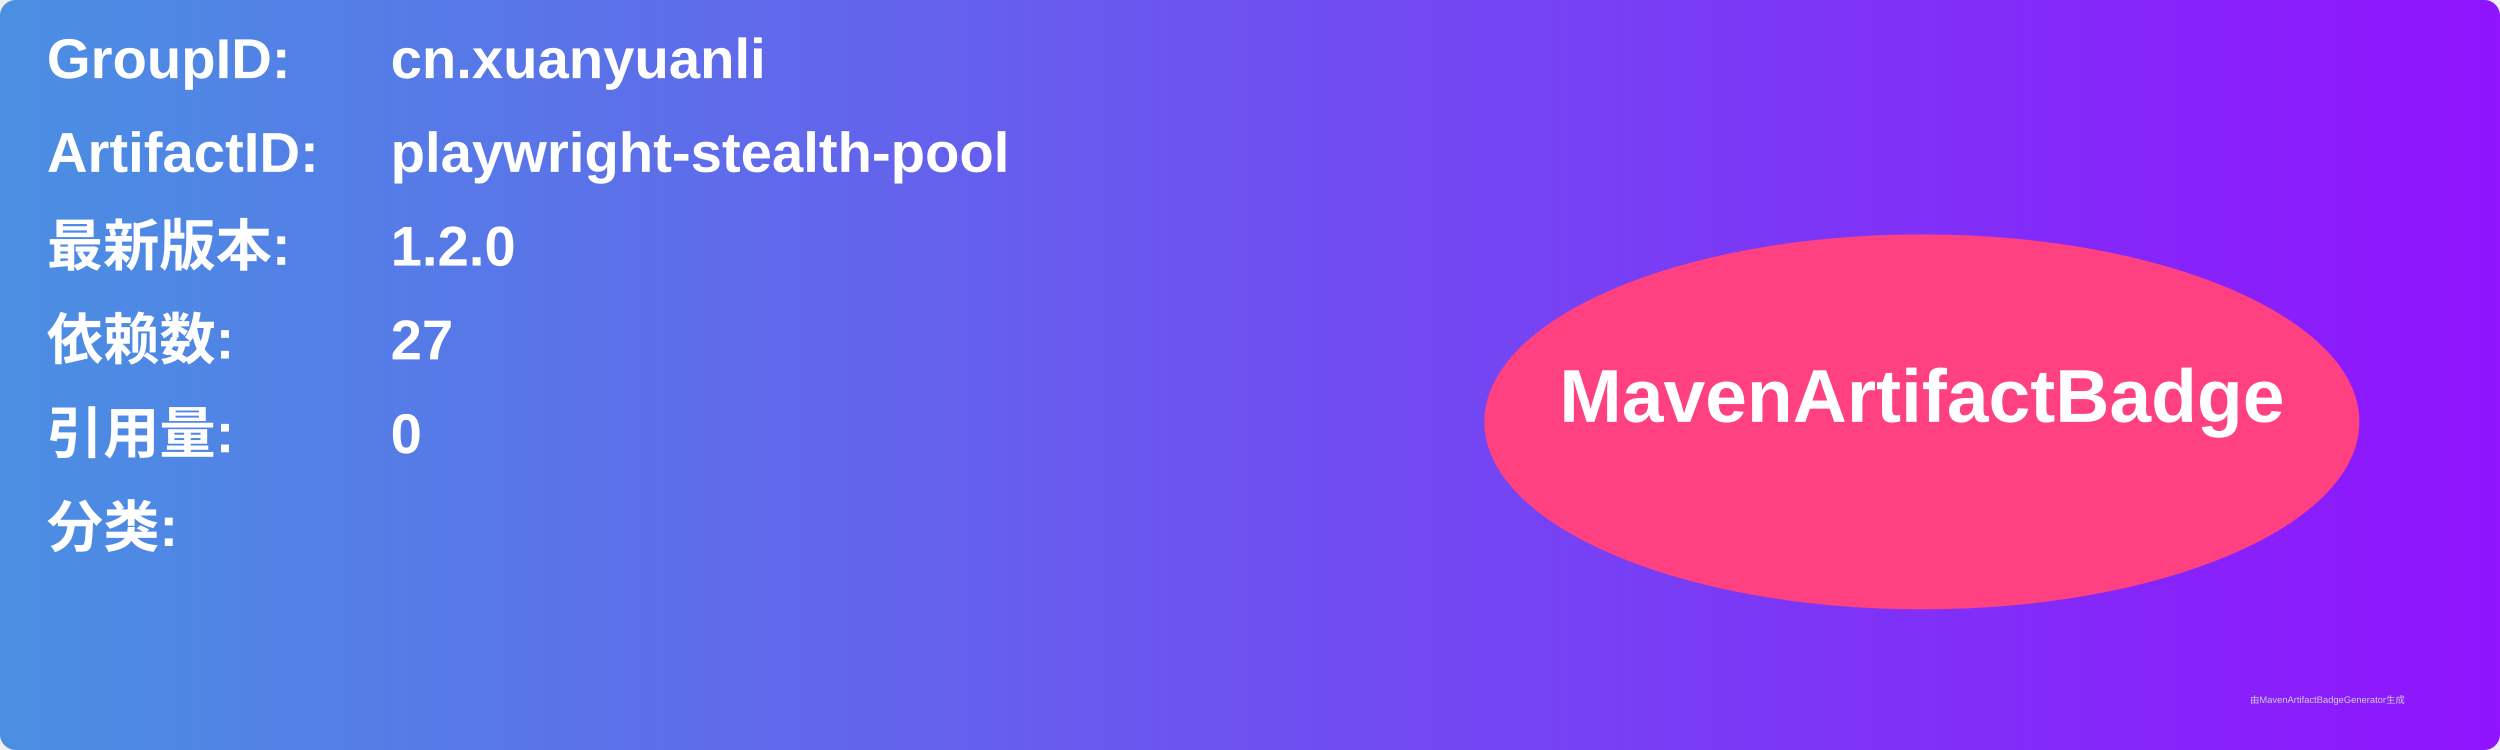
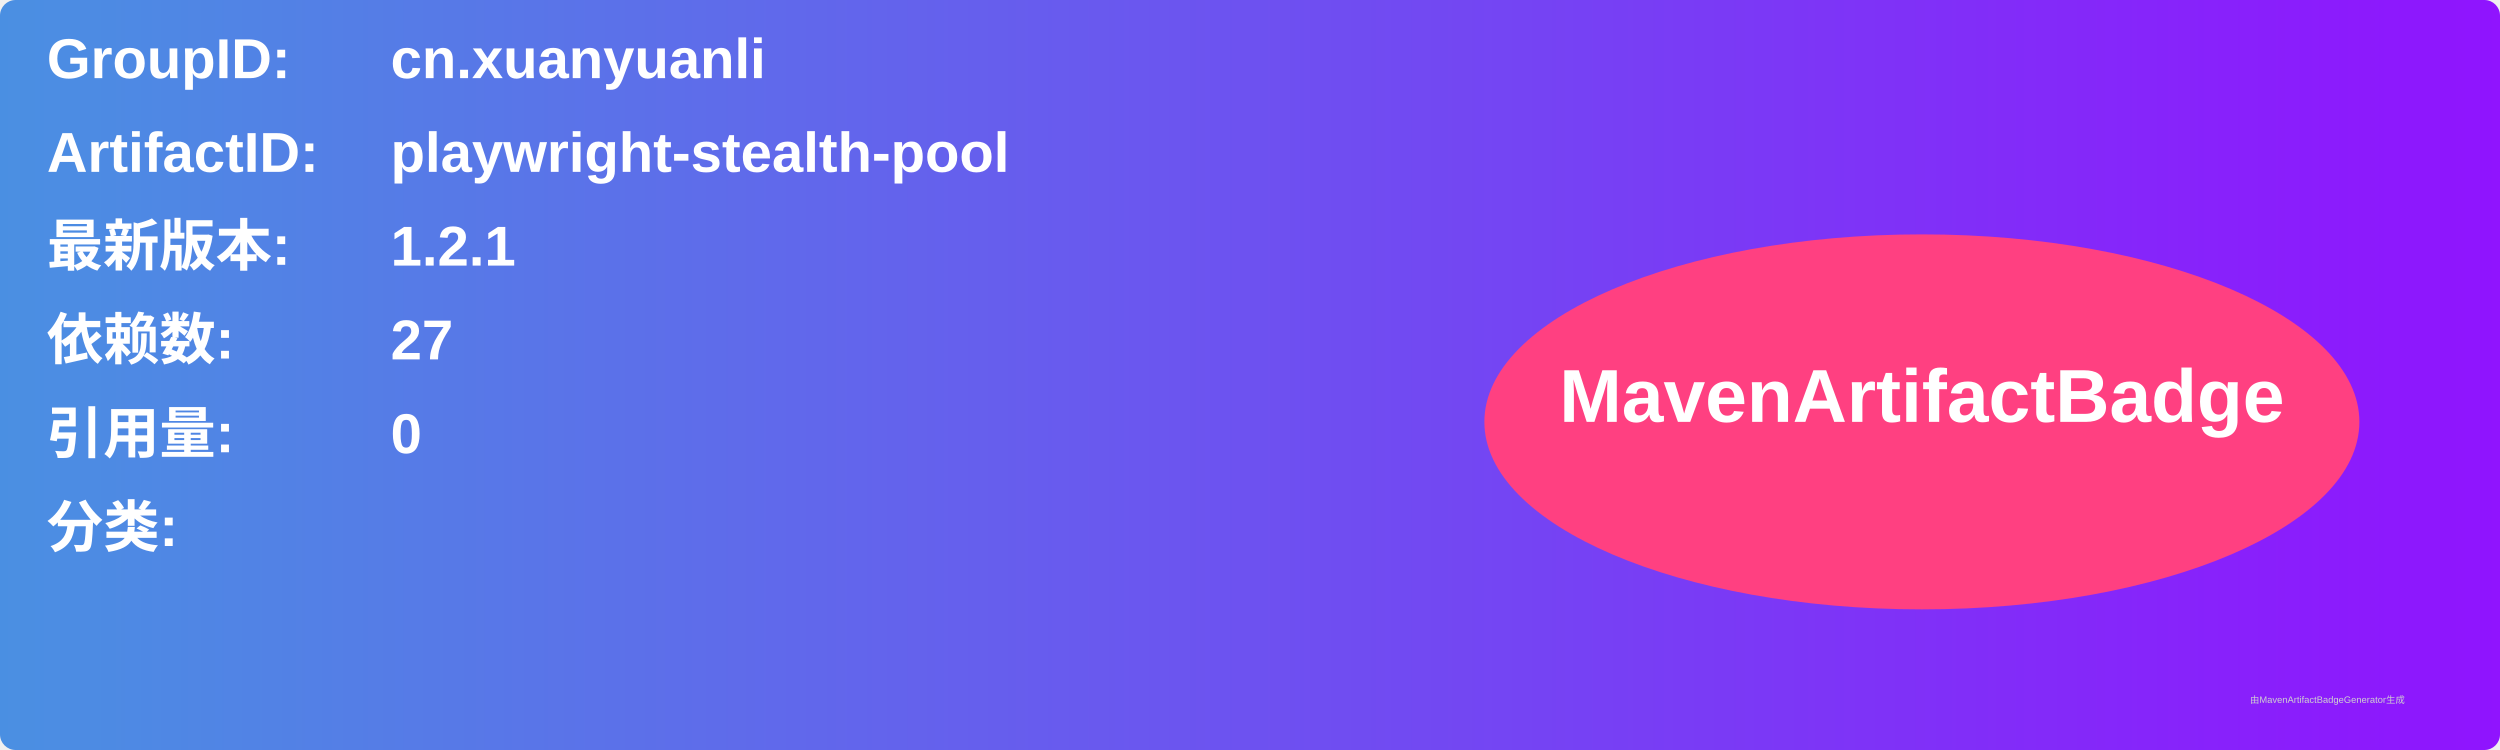
<svg xmlns="http://www.w3.org/2000/svg" width="800" height="240" viewBox="0 0 800 240">
  <linearGradient id="grad" x1="0%" y1="0%" x2="100%" y2="0%">
    <stop offset="0%" stop-color="#4a90e2" />
    <stop offset="100%" stop-color="#9013fe" />
  </linearGradient>
  <rect width="100%" height="100%" rx="5" ry="5" fill="url(#grad)" />
  <g transform="translate(15, 15)">
    <text x="0" y="10" font-family="Arial" font-size="18" fill="white" font-weight="bold" width="260">GroupID:</text>
    <text x="110" y="10" font-family="Arial" font-size="18" fill="white" font-weight="bold" width="460">cn.xuanyuanli</text>
    <text x="0" y="40" font-family="Arial" font-size="18" fill="white" font-weight="bold" width="260">ArtifactID:</text>
    <text x="110" y="40" font-family="Arial" font-size="18" fill="white" font-weight="bold" width="460">playwright-stealth-pool</text>
    <text x="0" y="70" font-family="Arial" font-size="18" fill="white" font-weight="bold">最新版本:</text>
    <text x="110" y="70" font-family="Arial" font-size="18" fill="white" font-weight="bold">
-       <tspan font-weight="bold">1.2.0</tspan>
+       <tspan font-weight="bold">1.2.1</tspan>
    </text>
    <text x="0" y="100" font-family="Arial" font-size="18" fill="white" font-weight="bold">依赖数: </text>
    <text x="110" y="100" font-family="Arial" font-size="18" fill="white">
      <tspan font-weight="bold">27</tspan>
    </text>
    <text x="0" y="130" font-family="Arial" font-size="18" fill="white" font-weight="bold">引用量: </text>
    <text x="110" y="130" font-family="Arial" font-size="18" fill="white">
      <tspan font-weight="bold">0</tspan>
    </text>
    <text x="0" y="160" font-family="Arial" font-size="18" fill="white" font-weight="bold">分类:</text>
    <text x="10" y="190" font-family="Arial" font-size="10" fill="white">
      <tspan font-weight="bold" />
    </text>
    <ellipse cx="600" cy="120" rx="140" ry="60" fill="#ff4081" />
    <text x="600" y="120" text-anchor="middle" font-family="Arial" font-size="24" fill="white" font-weight="bold">MavenArtifactBadge</text>
  </g>
  <text x="720" y="225" font-family="Arial" font-size="3" fill="#d0d0d0">由MavenArtifactBadgeGenerator生成</text>
</svg>
